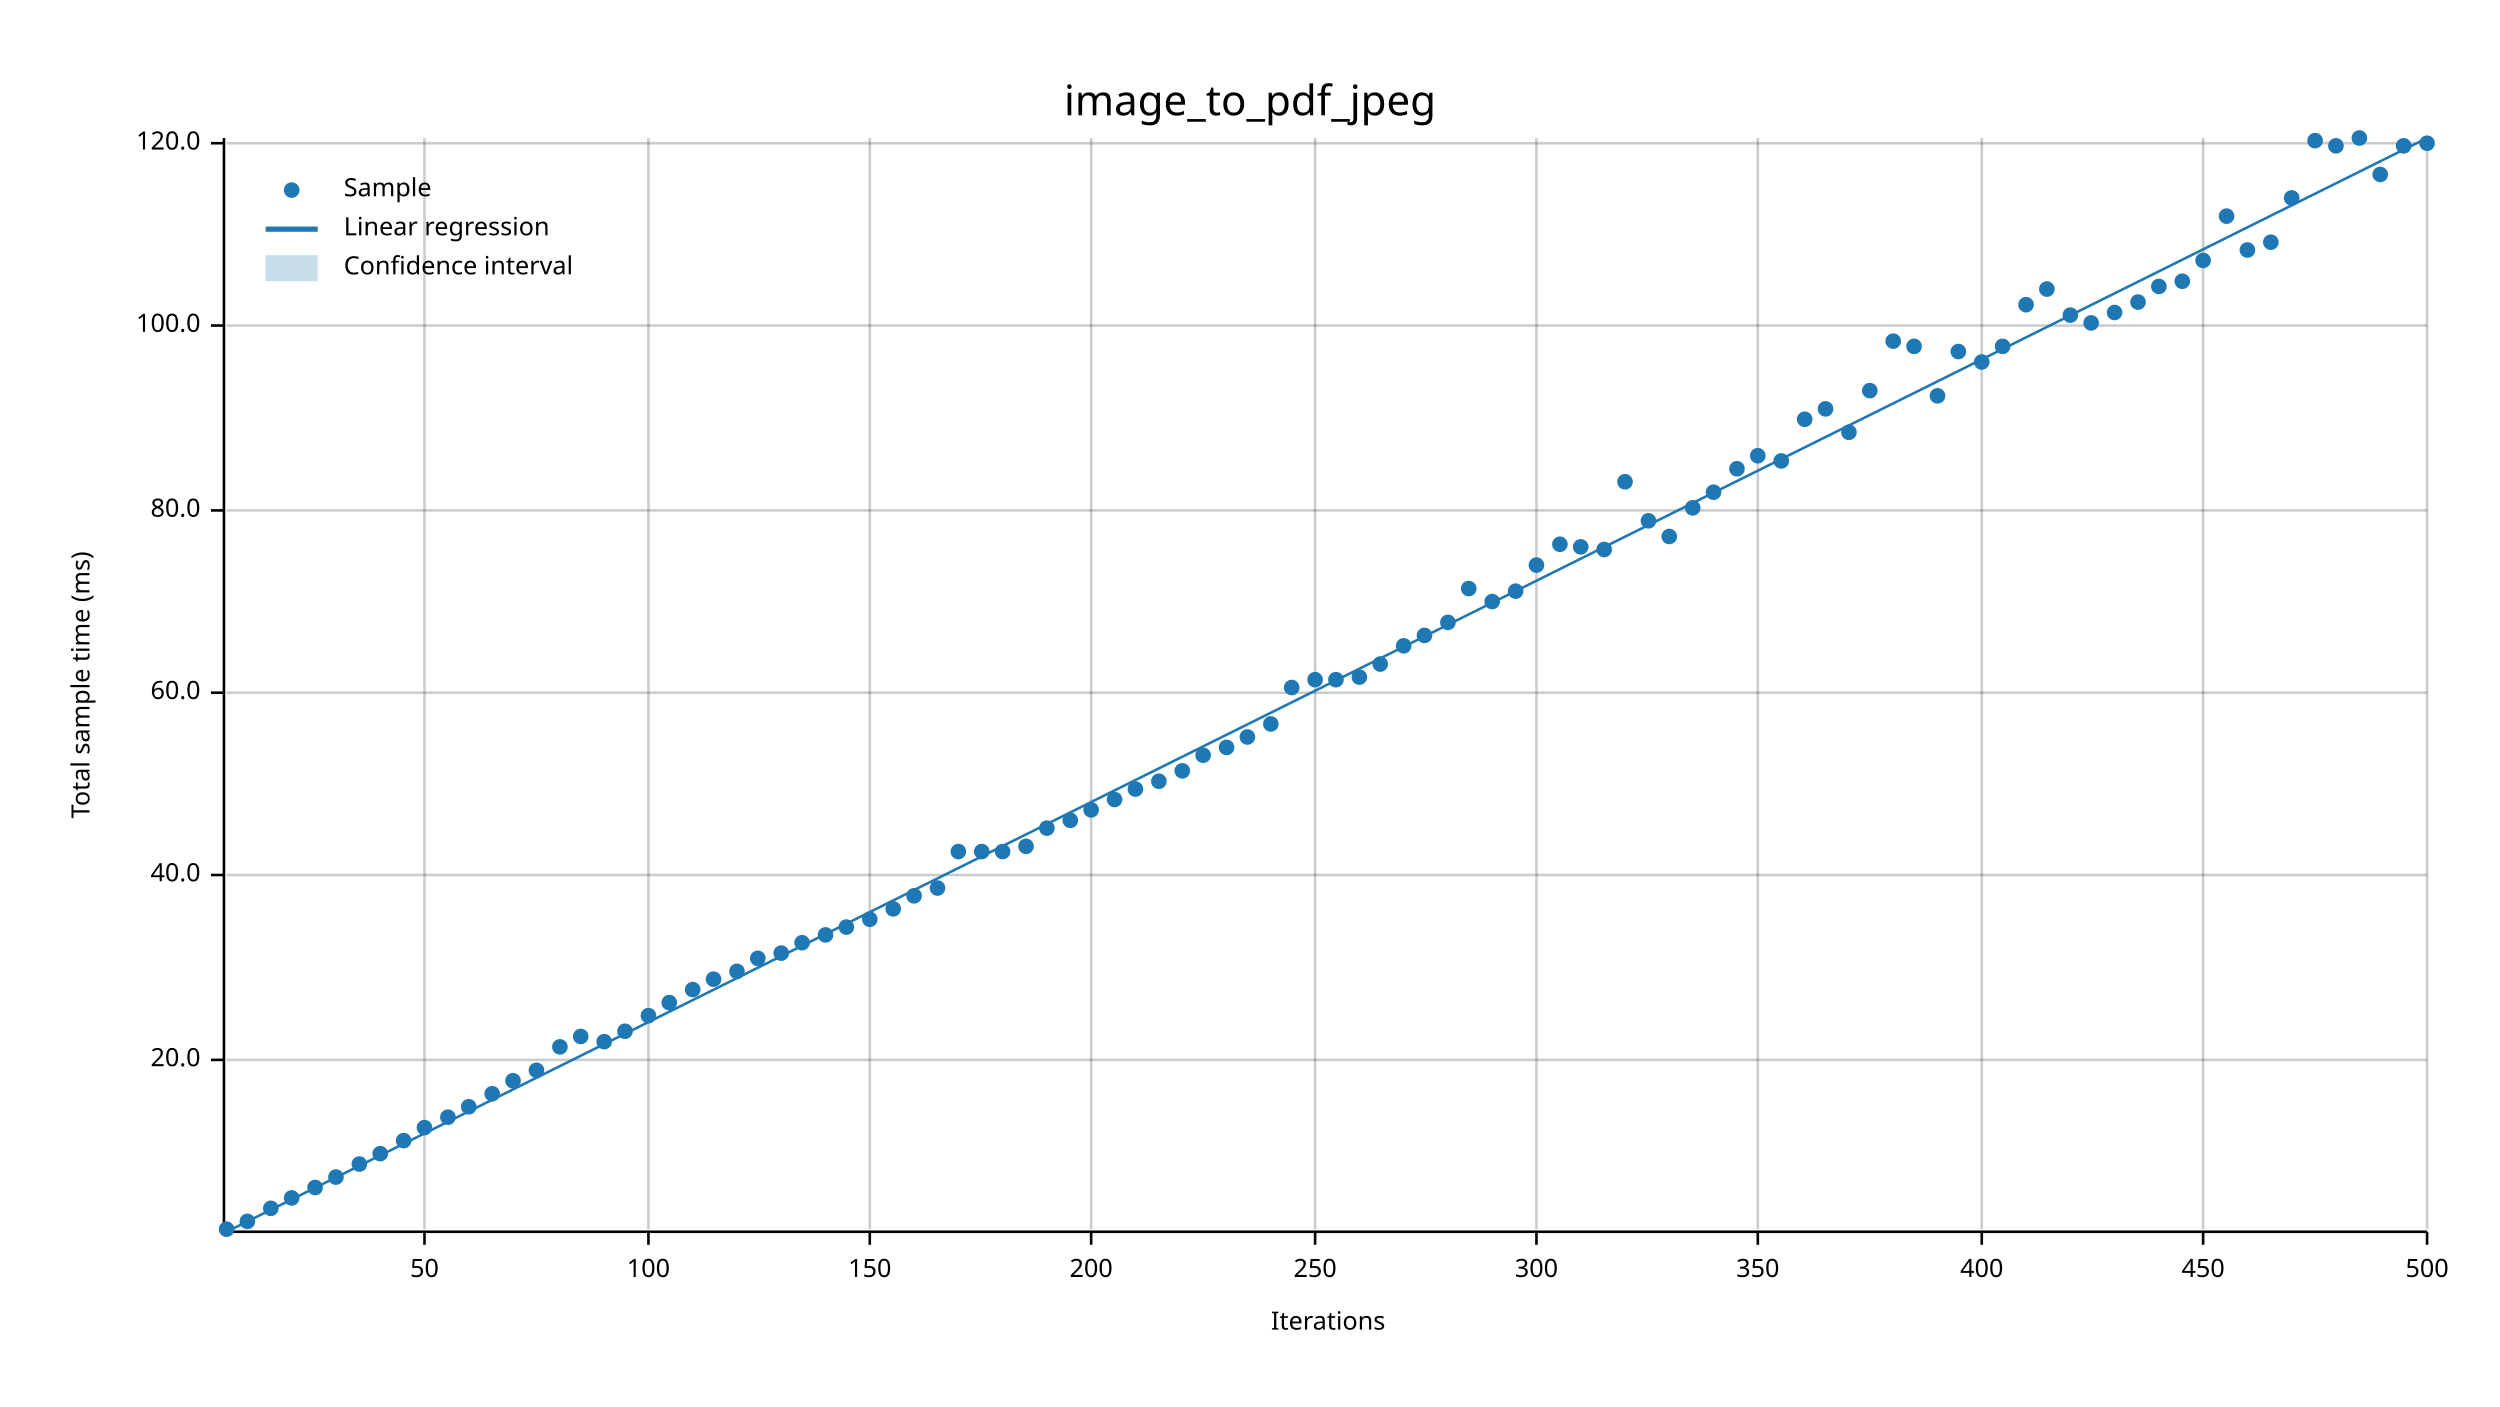
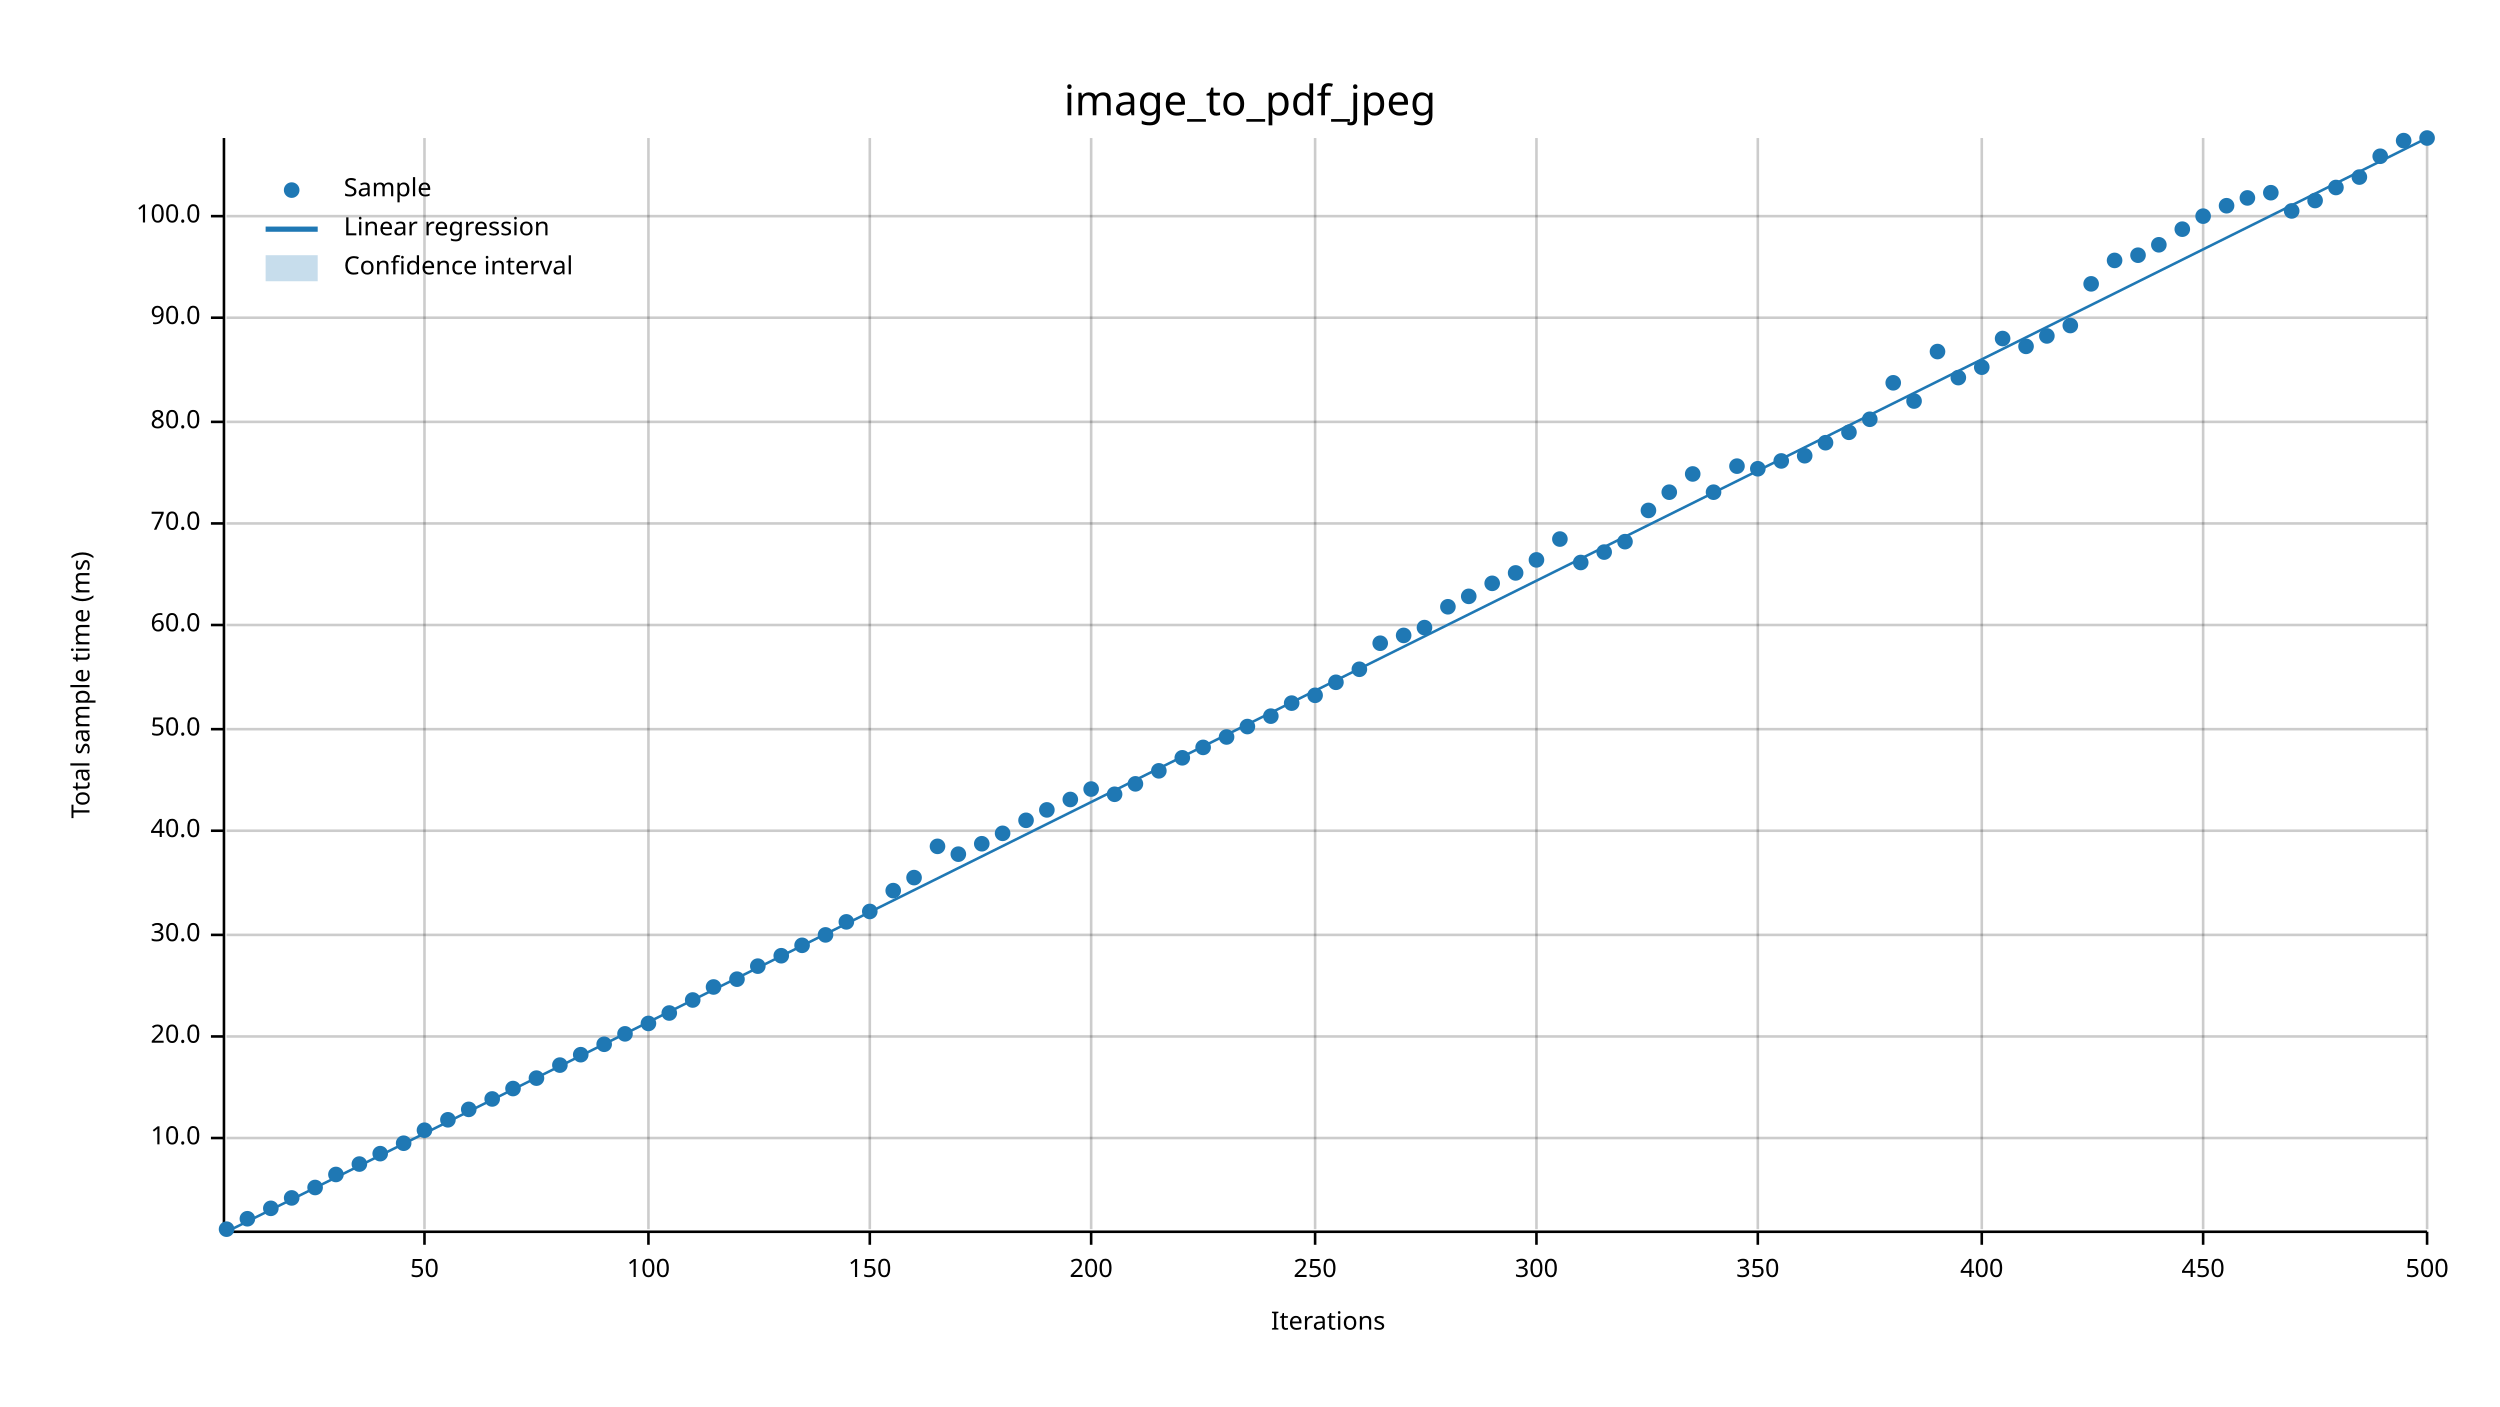
<svg xmlns="http://www.w3.org/2000/svg" width="960" height="540" viewBox="0 0 960 540">
  <text x="480" y="32" dy="0.76em" text-anchor="middle" font-family="sans-serif" font-size="16.129" opacity="1" fill="#000000">
image_to_pdf_jpeg
</text>
  <text x="27" y="263" dy="0.76em" text-anchor="middle" font-family="sans-serif" font-size="9.677" opacity="1" fill="#000000" transform="rotate(270, 27, 263)">
Total sample time (ms)
</text>
  <text x="510" y="513" dy="-0.5ex" text-anchor="middle" font-family="sans-serif" font-size="9.677" opacity="1" fill="#000000">
Iterations
</text>
  <line opacity="0.2" stroke="#000000" stroke-width="1" x1="163" y1="472" x2="163" y2="53" />
  <line opacity="0.2" stroke="#000000" stroke-width="1" x1="249" y1="472" x2="249" y2="53" />
  <line opacity="0.2" stroke="#000000" stroke-width="1" x1="334" y1="472" x2="334" y2="53" />
  <line opacity="0.2" stroke="#000000" stroke-width="1" x1="419" y1="472" x2="419" y2="53" />
  <line opacity="0.2" stroke="#000000" stroke-width="1" x1="505" y1="472" x2="505" y2="53" />
  <line opacity="0.2" stroke="#000000" stroke-width="1" x1="590" y1="472" x2="590" y2="53" />
  <line opacity="0.2" stroke="#000000" stroke-width="1" x1="675" y1="472" x2="675" y2="53" />
  <line opacity="0.2" stroke="#000000" stroke-width="1" x1="761" y1="472" x2="761" y2="53" />
  <line opacity="0.2" stroke="#000000" stroke-width="1" x1="846" y1="472" x2="846" y2="53" />
  <line opacity="0.2" stroke="#000000" stroke-width="1" x1="932" y1="472" x2="932" y2="53" />
-   <line opacity="0.2" stroke="#000000" stroke-width="1" x1="87" y1="407" x2="932" y2="407" />
-   <line opacity="0.2" stroke="#000000" stroke-width="1" x1="87" y1="336" x2="932" y2="336" />
-   <line opacity="0.2" stroke="#000000" stroke-width="1" x1="87" y1="266" x2="932" y2="266" />
-   <line opacity="0.2" stroke="#000000" stroke-width="1" x1="87" y1="196" x2="932" y2="196" />
-   <line opacity="0.2" stroke="#000000" stroke-width="1" x1="87" y1="125" x2="932" y2="125" />
-   <line opacity="0.2" stroke="#000000" stroke-width="1" x1="87" y1="55" x2="932" y2="55" />
+   <line opacity="0.2" stroke="#000000" stroke-width="1" x1="87" y1="437" x2="932" y2="437" />
+   <line opacity="0.2" stroke="#000000" stroke-width="1" x1="87" y1="398" x2="932" y2="398" />
+   <line opacity="0.2" stroke="#000000" stroke-width="1" x1="87" y1="359" x2="932" y2="359" />
+   <line opacity="0.2" stroke="#000000" stroke-width="1" x1="87" y1="319" x2="932" y2="319" />
+   <line opacity="0.2" stroke="#000000" stroke-width="1" x1="87" y1="280" x2="932" y2="280" />
+   <line opacity="0.2" stroke="#000000" stroke-width="1" x1="87" y1="240" x2="932" y2="240" />
+   <line opacity="0.2" stroke="#000000" stroke-width="1" x1="87" y1="201" x2="932" y2="201" />
+   <line opacity="0.2" stroke="#000000" stroke-width="1" x1="87" y1="162" x2="932" y2="162" />
+   <line opacity="0.2" stroke="#000000" stroke-width="1" x1="87" y1="122" x2="932" y2="122" />
+   <line opacity="0.2" stroke="#000000" stroke-width="1" x1="87" y1="83" x2="932" y2="83" />
  <polyline fill="none" opacity="1" stroke="#000000" stroke-width="1" points="86,53 86,472 " />
-   <text x="77" y="407" dy="0.5ex" text-anchor="end" font-family="sans-serif" font-size="9.677" opacity="1" fill="#000000">
+   <text x="77" y="437" dy="0.5ex" text-anchor="end" font-family="sans-serif" font-size="9.677" opacity="1" fill="#000000">
+ 10.0
+ </text>
+   <polyline fill="none" opacity="1" stroke="#000000" stroke-width="1" points="81,437 86,437 " />
+   <text x="77" y="398" dy="0.5ex" text-anchor="end" font-family="sans-serif" font-size="9.677" opacity="1" fill="#000000">
20.0
</text>
-   <polyline fill="none" opacity="1" stroke="#000000" stroke-width="1" points="81,407 86,407 " />
-   <text x="77" y="336" dy="0.5ex" text-anchor="end" font-family="sans-serif" font-size="9.677" opacity="1" fill="#000000">
+   <polyline fill="none" opacity="1" stroke="#000000" stroke-width="1" points="81,398 86,398 " />
+   <text x="77" y="359" dy="0.5ex" text-anchor="end" font-family="sans-serif" font-size="9.677" opacity="1" fill="#000000">
+ 30.0
+ </text>
+   <polyline fill="none" opacity="1" stroke="#000000" stroke-width="1" points="81,359 86,359 " />
+   <text x="77" y="319" dy="0.5ex" text-anchor="end" font-family="sans-serif" font-size="9.677" opacity="1" fill="#000000">
40.0
</text>
-   <polyline fill="none" opacity="1" stroke="#000000" stroke-width="1" points="81,336 86,336 " />
-   <text x="77" y="266" dy="0.5ex" text-anchor="end" font-family="sans-serif" font-size="9.677" opacity="1" fill="#000000">
+   <polyline fill="none" opacity="1" stroke="#000000" stroke-width="1" points="81,319 86,319 " />
+   <text x="77" y="280" dy="0.5ex" text-anchor="end" font-family="sans-serif" font-size="9.677" opacity="1" fill="#000000">
+ 50.0
+ </text>
+   <polyline fill="none" opacity="1" stroke="#000000" stroke-width="1" points="81,280 86,280 " />
+   <text x="77" y="240" dy="0.5ex" text-anchor="end" font-family="sans-serif" font-size="9.677" opacity="1" fill="#000000">
60.0
</text>
-   <polyline fill="none" opacity="1" stroke="#000000" stroke-width="1" points="81,266 86,266 " />
-   <text x="77" y="196" dy="0.5ex" text-anchor="end" font-family="sans-serif" font-size="9.677" opacity="1" fill="#000000">
+   <polyline fill="none" opacity="1" stroke="#000000" stroke-width="1" points="81,240 86,240 " />
+   <text x="77" y="201" dy="0.5ex" text-anchor="end" font-family="sans-serif" font-size="9.677" opacity="1" fill="#000000">
+ 70.0
+ </text>
+   <polyline fill="none" opacity="1" stroke="#000000" stroke-width="1" points="81,201 86,201 " />
+   <text x="77" y="162" dy="0.5ex" text-anchor="end" font-family="sans-serif" font-size="9.677" opacity="1" fill="#000000">
80.0
</text>
-   <polyline fill="none" opacity="1" stroke="#000000" stroke-width="1" points="81,196 86,196 " />
-   <text x="77" y="125" dy="0.5ex" text-anchor="end" font-family="sans-serif" font-size="9.677" opacity="1" fill="#000000">
+   <polyline fill="none" opacity="1" stroke="#000000" stroke-width="1" points="81,162 86,162 " />
+   <text x="77" y="122" dy="0.5ex" text-anchor="end" font-family="sans-serif" font-size="9.677" opacity="1" fill="#000000">
+ 90.0
+ </text>
+   <polyline fill="none" opacity="1" stroke="#000000" stroke-width="1" points="81,122 86,122 " />
+   <text x="77" y="83" dy="0.5ex" text-anchor="end" font-family="sans-serif" font-size="9.677" opacity="1" fill="#000000">
100.0
</text>
-   <polyline fill="none" opacity="1" stroke="#000000" stroke-width="1" points="81,125 86,125 " />
-   <text x="77" y="55" dy="0.5ex" text-anchor="end" font-family="sans-serif" font-size="9.677" opacity="1" fill="#000000">
- 120.0
- </text>
-   <polyline fill="none" opacity="1" stroke="#000000" stroke-width="1" points="81,55 86,55 " />
+   <polyline fill="none" opacity="1" stroke="#000000" stroke-width="1" points="81,83 86,83 " />
  <polyline fill="none" opacity="1" stroke="#000000" stroke-width="1" points="87,473 932,473 " />
  <text x="163" y="483" dy="0.76em" text-anchor="middle" font-family="sans-serif" font-size="9.677" opacity="1" fill="#000000">
50
</text>
  <polyline fill="none" opacity="1" stroke="#000000" stroke-width="1" points="163,473 163,478 " />
  <text x="249" y="483" dy="0.76em" text-anchor="middle" font-family="sans-serif" font-size="9.677" opacity="1" fill="#000000">
100
</text>
  <polyline fill="none" opacity="1" stroke="#000000" stroke-width="1" points="249,473 249,478 " />
  <text x="334" y="483" dy="0.76em" text-anchor="middle" font-family="sans-serif" font-size="9.677" opacity="1" fill="#000000">
150
</text>
  <polyline fill="none" opacity="1" stroke="#000000" stroke-width="1" points="334,473 334,478 " />
  <text x="419" y="483" dy="0.76em" text-anchor="middle" font-family="sans-serif" font-size="9.677" opacity="1" fill="#000000">
200
</text>
  <polyline fill="none" opacity="1" stroke="#000000" stroke-width="1" points="419,473 419,478 " />
  <text x="505" y="483" dy="0.76em" text-anchor="middle" font-family="sans-serif" font-size="9.677" opacity="1" fill="#000000">
250
</text>
  <polyline fill="none" opacity="1" stroke="#000000" stroke-width="1" points="505,473 505,478 " />
  <text x="590" y="483" dy="0.76em" text-anchor="middle" font-family="sans-serif" font-size="9.677" opacity="1" fill="#000000">
300
</text>
  <polyline fill="none" opacity="1" stroke="#000000" stroke-width="1" points="590,473 590,478 " />
  <text x="675" y="483" dy="0.76em" text-anchor="middle" font-family="sans-serif" font-size="9.677" opacity="1" fill="#000000">
350
</text>
  <polyline fill="none" opacity="1" stroke="#000000" stroke-width="1" points="675,473 675,478 " />
  <text x="761" y="483" dy="0.76em" text-anchor="middle" font-family="sans-serif" font-size="9.677" opacity="1" fill="#000000">
400
</text>
  <polyline fill="none" opacity="1" stroke="#000000" stroke-width="1" points="761,473 761,478 " />
  <text x="846" y="483" dy="0.76em" text-anchor="middle" font-family="sans-serif" font-size="9.677" opacity="1" fill="#000000">
450
</text>
  <polyline fill="none" opacity="1" stroke="#000000" stroke-width="1" points="846,473 846,478 " />
  <text x="932" y="483" dy="0.76em" text-anchor="middle" font-family="sans-serif" font-size="9.677" opacity="1" fill="#000000">
500
</text>
  <polyline fill="none" opacity="1" stroke="#000000" stroke-width="1" points="932,473 932,478 " />
  <circle cx="87" cy="472" r="3" opacity="1" fill="#1F78B4" stroke="none" stroke-width="1" />
-   <circle cx="95" cy="469" r="3" opacity="1" fill="#1F78B4" stroke="none" stroke-width="1" />
+   <circle cx="95" cy="468" r="3" opacity="1" fill="#1F78B4" stroke="none" stroke-width="1" />
  <circle cx="104" cy="464" r="3" opacity="1" fill="#1F78B4" stroke="none" stroke-width="1" />
  <circle cx="112" cy="460" r="3" opacity="1" fill="#1F78B4" stroke="none" stroke-width="1" />
  <circle cx="121" cy="456" r="3" opacity="1" fill="#1F78B4" stroke="none" stroke-width="1" />
-   <circle cx="129" cy="452" r="3" opacity="1" fill="#1F78B4" stroke="none" stroke-width="1" />
+   <circle cx="129" cy="451" r="3" opacity="1" fill="#1F78B4" stroke="none" stroke-width="1" />
  <circle cx="138" cy="447" r="3" opacity="1" fill="#1F78B4" stroke="none" stroke-width="1" />
  <circle cx="146" cy="443" r="3" opacity="1" fill="#1F78B4" stroke="none" stroke-width="1" />
-   <circle cx="155" cy="438" r="3" opacity="1" fill="#1F78B4" stroke="none" stroke-width="1" />
-   <circle cx="163" cy="433" r="3" opacity="1" fill="#1F78B4" stroke="none" stroke-width="1" />
-   <circle cx="172" cy="429" r="3" opacity="1" fill="#1F78B4" stroke="none" stroke-width="1" />
-   <circle cx="180" cy="425" r="3" opacity="1" fill="#1F78B4" stroke="none" stroke-width="1" />
-   <circle cx="189" cy="420" r="3" opacity="1" fill="#1F78B4" stroke="none" stroke-width="1" />
-   <circle cx="197" cy="415" r="3" opacity="1" fill="#1F78B4" stroke="none" stroke-width="1" />
-   <circle cx="206" cy="411" r="3" opacity="1" fill="#1F78B4" stroke="none" stroke-width="1" />
-   <circle cx="215" cy="402" r="3" opacity="1" fill="#1F78B4" stroke="none" stroke-width="1" />
-   <circle cx="223" cy="398" r="3" opacity="1" fill="#1F78B4" stroke="none" stroke-width="1" />
-   <circle cx="232" cy="400" r="3" opacity="1" fill="#1F78B4" stroke="none" stroke-width="1" />
-   <circle cx="240" cy="396" r="3" opacity="1" fill="#1F78B4" stroke="none" stroke-width="1" />
-   <circle cx="249" cy="390" r="3" opacity="1" fill="#1F78B4" stroke="none" stroke-width="1" />
-   <circle cx="257" cy="385" r="3" opacity="1" fill="#1F78B4" stroke="none" stroke-width="1" />
-   <circle cx="266" cy="380" r="3" opacity="1" fill="#1F78B4" stroke="none" stroke-width="1" />
-   <circle cx="274" cy="376" r="3" opacity="1" fill="#1F78B4" stroke="none" stroke-width="1" />
-   <circle cx="283" cy="373" r="3" opacity="1" fill="#1F78B4" stroke="none" stroke-width="1" />
-   <circle cx="291" cy="368" r="3" opacity="1" fill="#1F78B4" stroke="none" stroke-width="1" />
-   <circle cx="300" cy="366" r="3" opacity="1" fill="#1F78B4" stroke="none" stroke-width="1" />
-   <circle cx="308" cy="362" r="3" opacity="1" fill="#1F78B4" stroke="none" stroke-width="1" />
+   <circle cx="155" cy="439" r="3" opacity="1" fill="#1F78B4" stroke="none" stroke-width="1" />
+   <circle cx="163" cy="434" r="3" opacity="1" fill="#1F78B4" stroke="none" stroke-width="1" />
+   <circle cx="172" cy="430" r="3" opacity="1" fill="#1F78B4" stroke="none" stroke-width="1" />
+   <circle cx="180" cy="426" r="3" opacity="1" fill="#1F78B4" stroke="none" stroke-width="1" />
+   <circle cx="189" cy="422" r="3" opacity="1" fill="#1F78B4" stroke="none" stroke-width="1" />
+   <circle cx="197" cy="418" r="3" opacity="1" fill="#1F78B4" stroke="none" stroke-width="1" />
+   <circle cx="206" cy="414" r="3" opacity="1" fill="#1F78B4" stroke="none" stroke-width="1" />
+   <circle cx="215" cy="409" r="3" opacity="1" fill="#1F78B4" stroke="none" stroke-width="1" />
+   <circle cx="223" cy="405" r="3" opacity="1" fill="#1F78B4" stroke="none" stroke-width="1" />
+   <circle cx="232" cy="401" r="3" opacity="1" fill="#1F78B4" stroke="none" stroke-width="1" />
+   <circle cx="240" cy="397" r="3" opacity="1" fill="#1F78B4" stroke="none" stroke-width="1" />
+   <circle cx="249" cy="393" r="3" opacity="1" fill="#1F78B4" stroke="none" stroke-width="1" />
+   <circle cx="257" cy="389" r="3" opacity="1" fill="#1F78B4" stroke="none" stroke-width="1" />
+   <circle cx="266" cy="384" r="3" opacity="1" fill="#1F78B4" stroke="none" stroke-width="1" />
+   <circle cx="274" cy="379" r="3" opacity="1" fill="#1F78B4" stroke="none" stroke-width="1" />
+   <circle cx="283" cy="376" r="3" opacity="1" fill="#1F78B4" stroke="none" stroke-width="1" />
+   <circle cx="291" cy="371" r="3" opacity="1" fill="#1F78B4" stroke="none" stroke-width="1" />
+   <circle cx="300" cy="367" r="3" opacity="1" fill="#1F78B4" stroke="none" stroke-width="1" />
+   <circle cx="308" cy="363" r="3" opacity="1" fill="#1F78B4" stroke="none" stroke-width="1" />
  <circle cx="317" cy="359" r="3" opacity="1" fill="#1F78B4" stroke="none" stroke-width="1" />
-   <circle cx="325" cy="356" r="3" opacity="1" fill="#1F78B4" stroke="none" stroke-width="1" />
-   <circle cx="334" cy="353" r="3" opacity="1" fill="#1F78B4" stroke="none" stroke-width="1" />
-   <circle cx="343" cy="349" r="3" opacity="1" fill="#1F78B4" stroke="none" stroke-width="1" />
-   <circle cx="351" cy="344" r="3" opacity="1" fill="#1F78B4" stroke="none" stroke-width="1" />
-   <circle cx="360" cy="341" r="3" opacity="1" fill="#1F78B4" stroke="none" stroke-width="1" />
-   <circle cx="368" cy="327" r="3" opacity="1" fill="#1F78B4" stroke="none" stroke-width="1" />
-   <circle cx="377" cy="327" r="3" opacity="1" fill="#1F78B4" stroke="none" stroke-width="1" />
-   <circle cx="385" cy="327" r="3" opacity="1" fill="#1F78B4" stroke="none" stroke-width="1" />
-   <circle cx="394" cy="325" r="3" opacity="1" fill="#1F78B4" stroke="none" stroke-width="1" />
-   <circle cx="402" cy="318" r="3" opacity="1" fill="#1F78B4" stroke="none" stroke-width="1" />
-   <circle cx="411" cy="315" r="3" opacity="1" fill="#1F78B4" stroke="none" stroke-width="1" />
-   <circle cx="419" cy="311" r="3" opacity="1" fill="#1F78B4" stroke="none" stroke-width="1" />
-   <circle cx="428" cy="307" r="3" opacity="1" fill="#1F78B4" stroke="none" stroke-width="1" />
-   <circle cx="436" cy="303" r="3" opacity="1" fill="#1F78B4" stroke="none" stroke-width="1" />
-   <circle cx="445" cy="300" r="3" opacity="1" fill="#1F78B4" stroke="none" stroke-width="1" />
-   <circle cx="454" cy="296" r="3" opacity="1" fill="#1F78B4" stroke="none" stroke-width="1" />
-   <circle cx="462" cy="290" r="3" opacity="1" fill="#1F78B4" stroke="none" stroke-width="1" />
-   <circle cx="471" cy="287" r="3" opacity="1" fill="#1F78B4" stroke="none" stroke-width="1" />
-   <circle cx="479" cy="283" r="3" opacity="1" fill="#1F78B4" stroke="none" stroke-width="1" />
-   <circle cx="488" cy="278" r="3" opacity="1" fill="#1F78B4" stroke="none" stroke-width="1" />
-   <circle cx="496" cy="264" r="3" opacity="1" fill="#1F78B4" stroke="none" stroke-width="1" />
-   <circle cx="505" cy="261" r="3" opacity="1" fill="#1F78B4" stroke="none" stroke-width="1" />
-   <circle cx="513" cy="261" r="3" opacity="1" fill="#1F78B4" stroke="none" stroke-width="1" />
-   <circle cx="522" cy="260" r="3" opacity="1" fill="#1F78B4" stroke="none" stroke-width="1" />
-   <circle cx="530" cy="255" r="3" opacity="1" fill="#1F78B4" stroke="none" stroke-width="1" />
-   <circle cx="539" cy="248" r="3" opacity="1" fill="#1F78B4" stroke="none" stroke-width="1" />
-   <circle cx="547" cy="244" r="3" opacity="1" fill="#1F78B4" stroke="none" stroke-width="1" />
-   <circle cx="556" cy="239" r="3" opacity="1" fill="#1F78B4" stroke="none" stroke-width="1" />
-   <circle cx="564" cy="226" r="3" opacity="1" fill="#1F78B4" stroke="none" stroke-width="1" />
-   <circle cx="573" cy="231" r="3" opacity="1" fill="#1F78B4" stroke="none" stroke-width="1" />
-   <circle cx="582" cy="227" r="3" opacity="1" fill="#1F78B4" stroke="none" stroke-width="1" />
-   <circle cx="590" cy="217" r="3" opacity="1" fill="#1F78B4" stroke="none" stroke-width="1" />
-   <circle cx="599" cy="209" r="3" opacity="1" fill="#1F78B4" stroke="none" stroke-width="1" />
-   <circle cx="607" cy="210" r="3" opacity="1" fill="#1F78B4" stroke="none" stroke-width="1" />
-   <circle cx="616" cy="211" r="3" opacity="1" fill="#1F78B4" stroke="none" stroke-width="1" />
-   <circle cx="624" cy="185" r="3" opacity="1" fill="#1F78B4" stroke="none" stroke-width="1" />
-   <circle cx="633" cy="200" r="3" opacity="1" fill="#1F78B4" stroke="none" stroke-width="1" />
-   <circle cx="641" cy="206" r="3" opacity="1" fill="#1F78B4" stroke="none" stroke-width="1" />
-   <circle cx="650" cy="195" r="3" opacity="1" fill="#1F78B4" stroke="none" stroke-width="1" />
+   <circle cx="325" cy="354" r="3" opacity="1" fill="#1F78B4" stroke="none" stroke-width="1" />
+   <circle cx="334" cy="350" r="3" opacity="1" fill="#1F78B4" stroke="none" stroke-width="1" />
+   <circle cx="343" cy="342" r="3" opacity="1" fill="#1F78B4" stroke="none" stroke-width="1" />
+   <circle cx="351" cy="337" r="3" opacity="1" fill="#1F78B4" stroke="none" stroke-width="1" />
+   <circle cx="360" cy="325" r="3" opacity="1" fill="#1F78B4" stroke="none" stroke-width="1" />
+   <circle cx="368" cy="328" r="3" opacity="1" fill="#1F78B4" stroke="none" stroke-width="1" />
+   <circle cx="377" cy="324" r="3" opacity="1" fill="#1F78B4" stroke="none" stroke-width="1" />
+   <circle cx="385" cy="320" r="3" opacity="1" fill="#1F78B4" stroke="none" stroke-width="1" />
+   <circle cx="394" cy="315" r="3" opacity="1" fill="#1F78B4" stroke="none" stroke-width="1" />
+   <circle cx="402" cy="311" r="3" opacity="1" fill="#1F78B4" stroke="none" stroke-width="1" />
+   <circle cx="411" cy="307" r="3" opacity="1" fill="#1F78B4" stroke="none" stroke-width="1" />
+   <circle cx="419" cy="303" r="3" opacity="1" fill="#1F78B4" stroke="none" stroke-width="1" />
+   <circle cx="428" cy="305" r="3" opacity="1" fill="#1F78B4" stroke="none" stroke-width="1" />
+   <circle cx="436" cy="301" r="3" opacity="1" fill="#1F78B4" stroke="none" stroke-width="1" />
+   <circle cx="445" cy="296" r="3" opacity="1" fill="#1F78B4" stroke="none" stroke-width="1" />
+   <circle cx="454" cy="291" r="3" opacity="1" fill="#1F78B4" stroke="none" stroke-width="1" />
+   <circle cx="462" cy="287" r="3" opacity="1" fill="#1F78B4" stroke="none" stroke-width="1" />
+   <circle cx="471" cy="283" r="3" opacity="1" fill="#1F78B4" stroke="none" stroke-width="1" />
+   <circle cx="479" cy="279" r="3" opacity="1" fill="#1F78B4" stroke="none" stroke-width="1" />
+   <circle cx="488" cy="275" r="3" opacity="1" fill="#1F78B4" stroke="none" stroke-width="1" />
+   <circle cx="496" cy="270" r="3" opacity="1" fill="#1F78B4" stroke="none" stroke-width="1" />
+   <circle cx="505" cy="267" r="3" opacity="1" fill="#1F78B4" stroke="none" stroke-width="1" />
+   <circle cx="513" cy="262" r="3" opacity="1" fill="#1F78B4" stroke="none" stroke-width="1" />
+   <circle cx="522" cy="257" r="3" opacity="1" fill="#1F78B4" stroke="none" stroke-width="1" />
+   <circle cx="530" cy="247" r="3" opacity="1" fill="#1F78B4" stroke="none" stroke-width="1" />
+   <circle cx="539" cy="244" r="3" opacity="1" fill="#1F78B4" stroke="none" stroke-width="1" />
+   <circle cx="547" cy="241" r="3" opacity="1" fill="#1F78B4" stroke="none" stroke-width="1" />
+   <circle cx="556" cy="233" r="3" opacity="1" fill="#1F78B4" stroke="none" stroke-width="1" />
+   <circle cx="564" cy="229" r="3" opacity="1" fill="#1F78B4" stroke="none" stroke-width="1" />
+   <circle cx="573" cy="224" r="3" opacity="1" fill="#1F78B4" stroke="none" stroke-width="1" />
+   <circle cx="582" cy="220" r="3" opacity="1" fill="#1F78B4" stroke="none" stroke-width="1" />
+   <circle cx="590" cy="215" r="3" opacity="1" fill="#1F78B4" stroke="none" stroke-width="1" />
+   <circle cx="599" cy="207" r="3" opacity="1" fill="#1F78B4" stroke="none" stroke-width="1" />
+   <circle cx="607" cy="216" r="3" opacity="1" fill="#1F78B4" stroke="none" stroke-width="1" />
+   <circle cx="616" cy="212" r="3" opacity="1" fill="#1F78B4" stroke="none" stroke-width="1" />
+   <circle cx="624" cy="208" r="3" opacity="1" fill="#1F78B4" stroke="none" stroke-width="1" />
+   <circle cx="633" cy="196" r="3" opacity="1" fill="#1F78B4" stroke="none" stroke-width="1" />
+   <circle cx="641" cy="189" r="3" opacity="1" fill="#1F78B4" stroke="none" stroke-width="1" />
+   <circle cx="650" cy="182" r="3" opacity="1" fill="#1F78B4" stroke="none" stroke-width="1" />
  <circle cx="658" cy="189" r="3" opacity="1" fill="#1F78B4" stroke="none" stroke-width="1" />
-   <circle cx="667" cy="180" r="3" opacity="1" fill="#1F78B4" stroke="none" stroke-width="1" />
-   <circle cx="675" cy="175" r="3" opacity="1" fill="#1F78B4" stroke="none" stroke-width="1" />
+   <circle cx="667" cy="179" r="3" opacity="1" fill="#1F78B4" stroke="none" stroke-width="1" />
+   <circle cx="675" cy="180" r="3" opacity="1" fill="#1F78B4" stroke="none" stroke-width="1" />
  <circle cx="684" cy="177" r="3" opacity="1" fill="#1F78B4" stroke="none" stroke-width="1" />
-   <circle cx="693" cy="161" r="3" opacity="1" fill="#1F78B4" stroke="none" stroke-width="1" />
-   <circle cx="701" cy="157" r="3" opacity="1" fill="#1F78B4" stroke="none" stroke-width="1" />
+   <circle cx="693" cy="175" r="3" opacity="1" fill="#1F78B4" stroke="none" stroke-width="1" />
+   <circle cx="701" cy="170" r="3" opacity="1" fill="#1F78B4" stroke="none" stroke-width="1" />
  <circle cx="710" cy="166" r="3" opacity="1" fill="#1F78B4" stroke="none" stroke-width="1" />
-   <circle cx="718" cy="150" r="3" opacity="1" fill="#1F78B4" stroke="none" stroke-width="1" />
-   <circle cx="727" cy="131" r="3" opacity="1" fill="#1F78B4" stroke="none" stroke-width="1" />
-   <circle cx="735" cy="133" r="3" opacity="1" fill="#1F78B4" stroke="none" stroke-width="1" />
-   <circle cx="744" cy="152" r="3" opacity="1" fill="#1F78B4" stroke="none" stroke-width="1" />
-   <circle cx="752" cy="135" r="3" opacity="1" fill="#1F78B4" stroke="none" stroke-width="1" />
-   <circle cx="761" cy="139" r="3" opacity="1" fill="#1F78B4" stroke="none" stroke-width="1" />
-   <circle cx="769" cy="133" r="3" opacity="1" fill="#1F78B4" stroke="none" stroke-width="1" />
-   <circle cx="778" cy="117" r="3" opacity="1" fill="#1F78B4" stroke="none" stroke-width="1" />
-   <circle cx="786" cy="111" r="3" opacity="1" fill="#1F78B4" stroke="none" stroke-width="1" />
-   <circle cx="795" cy="121" r="3" opacity="1" fill="#1F78B4" stroke="none" stroke-width="1" />
-   <circle cx="803" cy="124" r="3" opacity="1" fill="#1F78B4" stroke="none" stroke-width="1" />
-   <circle cx="812" cy="120" r="3" opacity="1" fill="#1F78B4" stroke="none" stroke-width="1" />
-   <circle cx="821" cy="116" r="3" opacity="1" fill="#1F78B4" stroke="none" stroke-width="1" />
-   <circle cx="829" cy="110" r="3" opacity="1" fill="#1F78B4" stroke="none" stroke-width="1" />
-   <circle cx="838" cy="108" r="3" opacity="1" fill="#1F78B4" stroke="none" stroke-width="1" />
-   <circle cx="846" cy="100" r="3" opacity="1" fill="#1F78B4" stroke="none" stroke-width="1" />
-   <circle cx="855" cy="83" r="3" opacity="1" fill="#1F78B4" stroke="none" stroke-width="1" />
-   <circle cx="863" cy="96" r="3" opacity="1" fill="#1F78B4" stroke="none" stroke-width="1" />
-   <circle cx="872" cy="93" r="3" opacity="1" fill="#1F78B4" stroke="none" stroke-width="1" />
-   <circle cx="880" cy="76" r="3" opacity="1" fill="#1F78B4" stroke="none" stroke-width="1" />
-   <circle cx="889" cy="54" r="3" opacity="1" fill="#1F78B4" stroke="none" stroke-width="1" />
-   <circle cx="897" cy="56" r="3" opacity="1" fill="#1F78B4" stroke="none" stroke-width="1" />
-   <circle cx="906" cy="53" r="3" opacity="1" fill="#1F78B4" stroke="none" stroke-width="1" />
-   <circle cx="914" cy="67" r="3" opacity="1" fill="#1F78B4" stroke="none" stroke-width="1" />
-   <circle cx="923" cy="56" r="3" opacity="1" fill="#1F78B4" stroke="none" stroke-width="1" />
-   <circle cx="932" cy="55" r="3" opacity="1" fill="#1F78B4" stroke="none" stroke-width="1" />
+   <circle cx="718" cy="161" r="3" opacity="1" fill="#1F78B4" stroke="none" stroke-width="1" />
+   <circle cx="727" cy="147" r="3" opacity="1" fill="#1F78B4" stroke="none" stroke-width="1" />
+   <circle cx="735" cy="154" r="3" opacity="1" fill="#1F78B4" stroke="none" stroke-width="1" />
+   <circle cx="744" cy="135" r="3" opacity="1" fill="#1F78B4" stroke="none" stroke-width="1" />
+   <circle cx="752" cy="145" r="3" opacity="1" fill="#1F78B4" stroke="none" stroke-width="1" />
+   <circle cx="761" cy="141" r="3" opacity="1" fill="#1F78B4" stroke="none" stroke-width="1" />
+   <circle cx="769" cy="130" r="3" opacity="1" fill="#1F78B4" stroke="none" stroke-width="1" />
+   <circle cx="778" cy="133" r="3" opacity="1" fill="#1F78B4" stroke="none" stroke-width="1" />
+   <circle cx="786" cy="129" r="3" opacity="1" fill="#1F78B4" stroke="none" stroke-width="1" />
+   <circle cx="795" cy="125" r="3" opacity="1" fill="#1F78B4" stroke="none" stroke-width="1" />
+   <circle cx="803" cy="109" r="3" opacity="1" fill="#1F78B4" stroke="none" stroke-width="1" />
+   <circle cx="812" cy="100" r="3" opacity="1" fill="#1F78B4" stroke="none" stroke-width="1" />
+   <circle cx="821" cy="98" r="3" opacity="1" fill="#1F78B4" stroke="none" stroke-width="1" />
+   <circle cx="829" cy="94" r="3" opacity="1" fill="#1F78B4" stroke="none" stroke-width="1" />
+   <circle cx="838" cy="88" r="3" opacity="1" fill="#1F78B4" stroke="none" stroke-width="1" />
+   <circle cx="846" cy="83" r="3" opacity="1" fill="#1F78B4" stroke="none" stroke-width="1" />
+   <circle cx="855" cy="79" r="3" opacity="1" fill="#1F78B4" stroke="none" stroke-width="1" />
+   <circle cx="863" cy="76" r="3" opacity="1" fill="#1F78B4" stroke="none" stroke-width="1" />
+   <circle cx="872" cy="74" r="3" opacity="1" fill="#1F78B4" stroke="none" stroke-width="1" />
+   <circle cx="880" cy="81" r="3" opacity="1" fill="#1F78B4" stroke="none" stroke-width="1" />
+   <circle cx="889" cy="77" r="3" opacity="1" fill="#1F78B4" stroke="none" stroke-width="1" />
+   <circle cx="897" cy="72" r="3" opacity="1" fill="#1F78B4" stroke="none" stroke-width="1" />
+   <circle cx="906" cy="68" r="3" opacity="1" fill="#1F78B4" stroke="none" stroke-width="1" />
+   <circle cx="914" cy="60" r="3" opacity="1" fill="#1F78B4" stroke="none" stroke-width="1" />
+   <circle cx="923" cy="54" r="3" opacity="1" fill="#1F78B4" stroke="none" stroke-width="1" />
+   <circle cx="932" cy="53" r="3" opacity="1" fill="#1F78B4" stroke="none" stroke-width="1" />
  <polyline fill="none" opacity="1" stroke="#1F78B4" stroke-width="1" points="87,473 932,53 " />
  <polygon opacity="0.25" fill="#1F78B4" points="87,473 932,53 932,53 " />
  <text x="132" y="68" dy="0.76em" text-anchor="start" font-family="sans-serif" font-size="9.677" opacity="1" fill="#000000">
Sample
</text>
  <text x="132" y="83" dy="0.76em" text-anchor="start" font-family="sans-serif" font-size="9.677" opacity="1" fill="#000000">
Linear regression
</text>
  <text x="132" y="98" dy="0.76em" text-anchor="start" font-family="sans-serif" font-size="9.677" opacity="1" fill="#000000">
Confidence interval
</text>
  <circle cx="112" cy="73" r="3" opacity="1" fill="#1F78B4" stroke="none" stroke-width="1" />
  <polyline fill="none" opacity="1" stroke="#1F78B4" stroke-width="2" points="102,88 122,88 " />
  <rect x="102" y="98" width="20" height="10" opacity="0.25" fill="#1F78B4" stroke="none" />
</svg>
